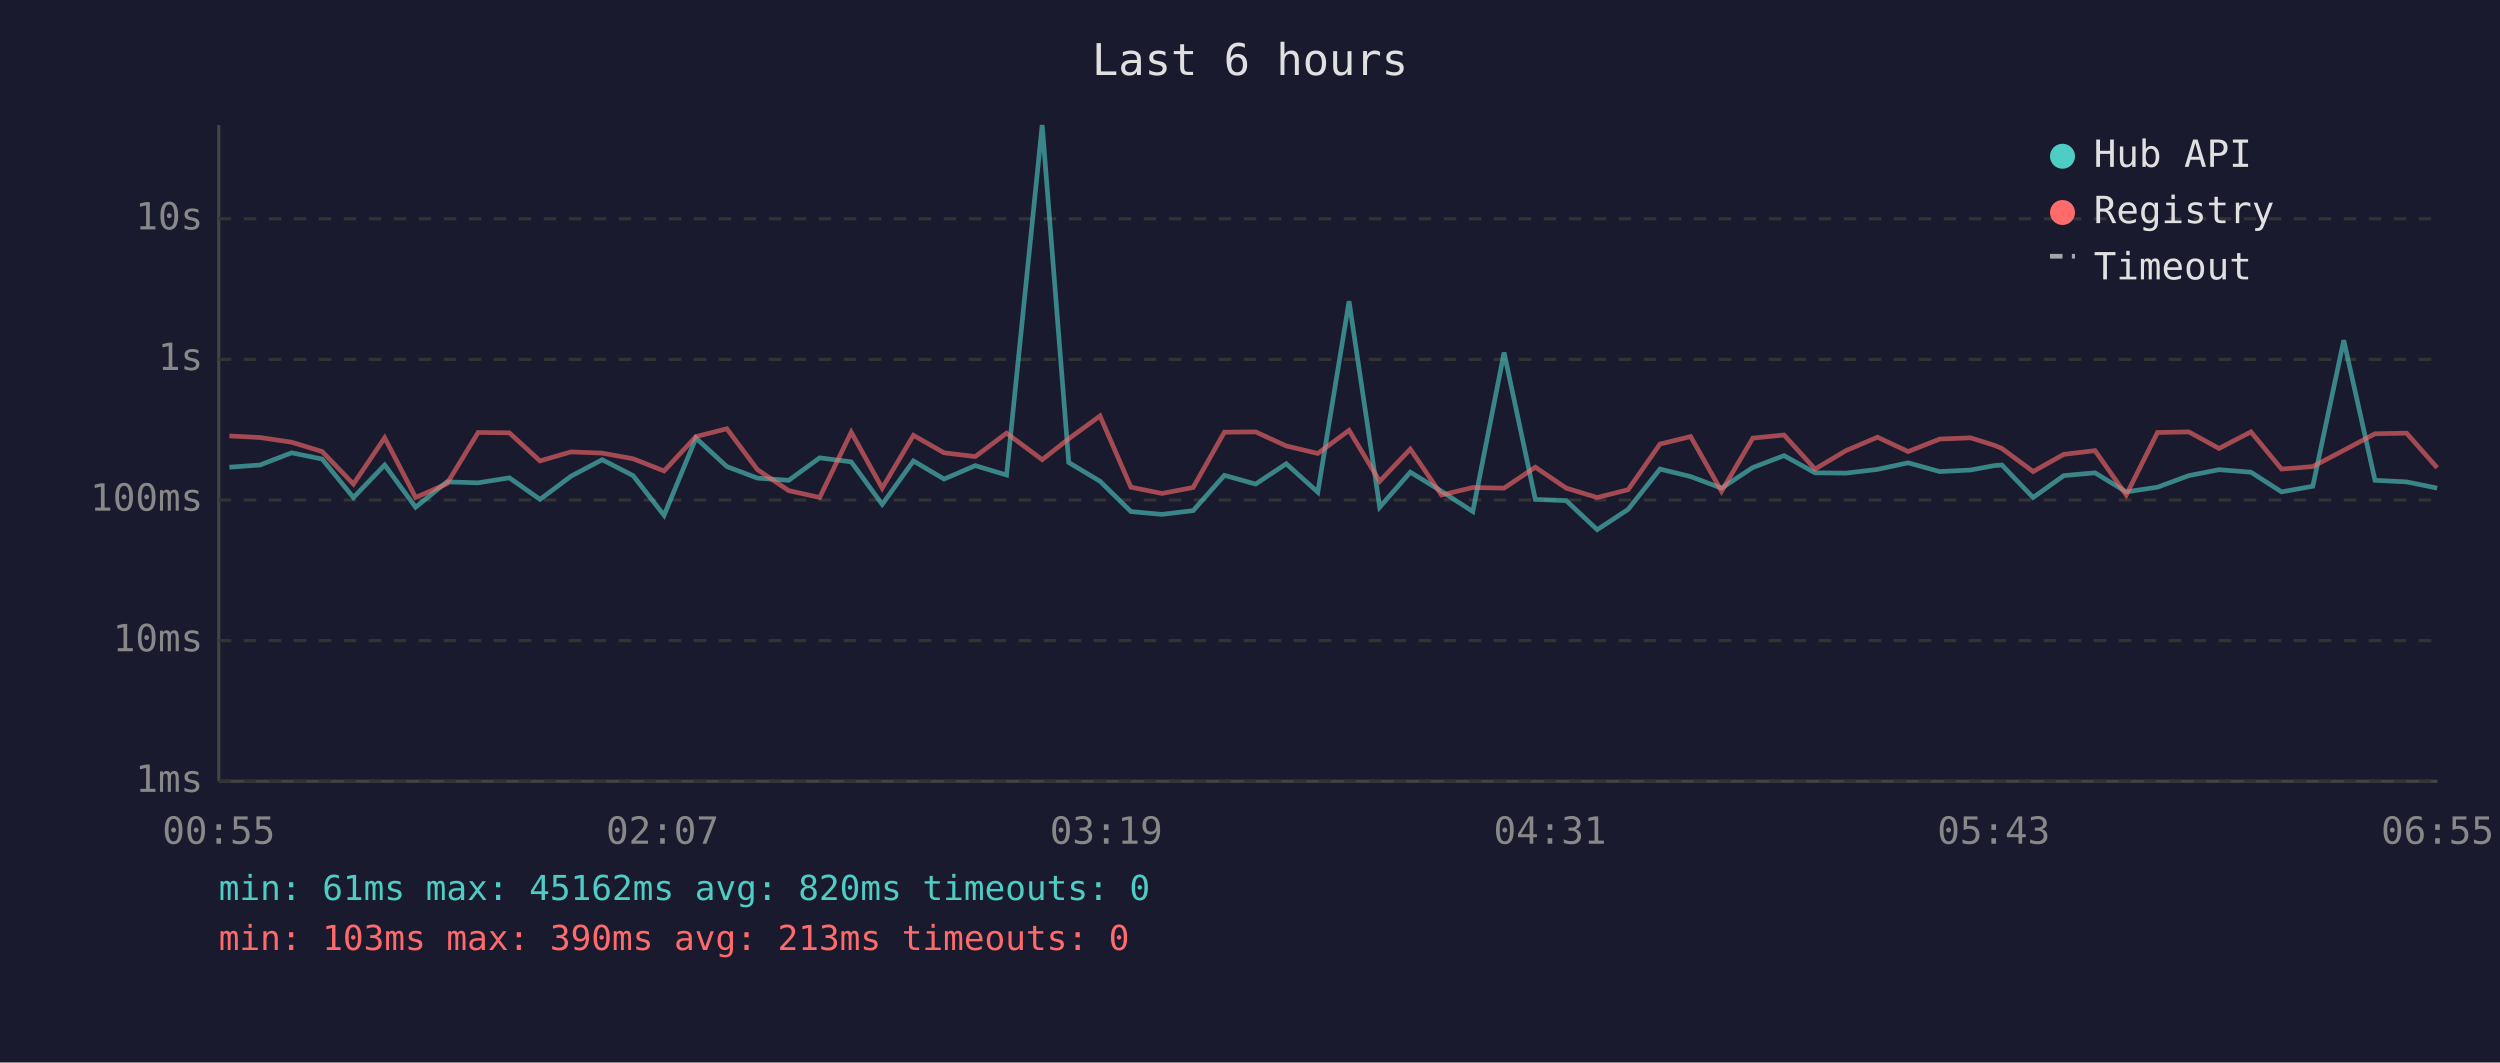
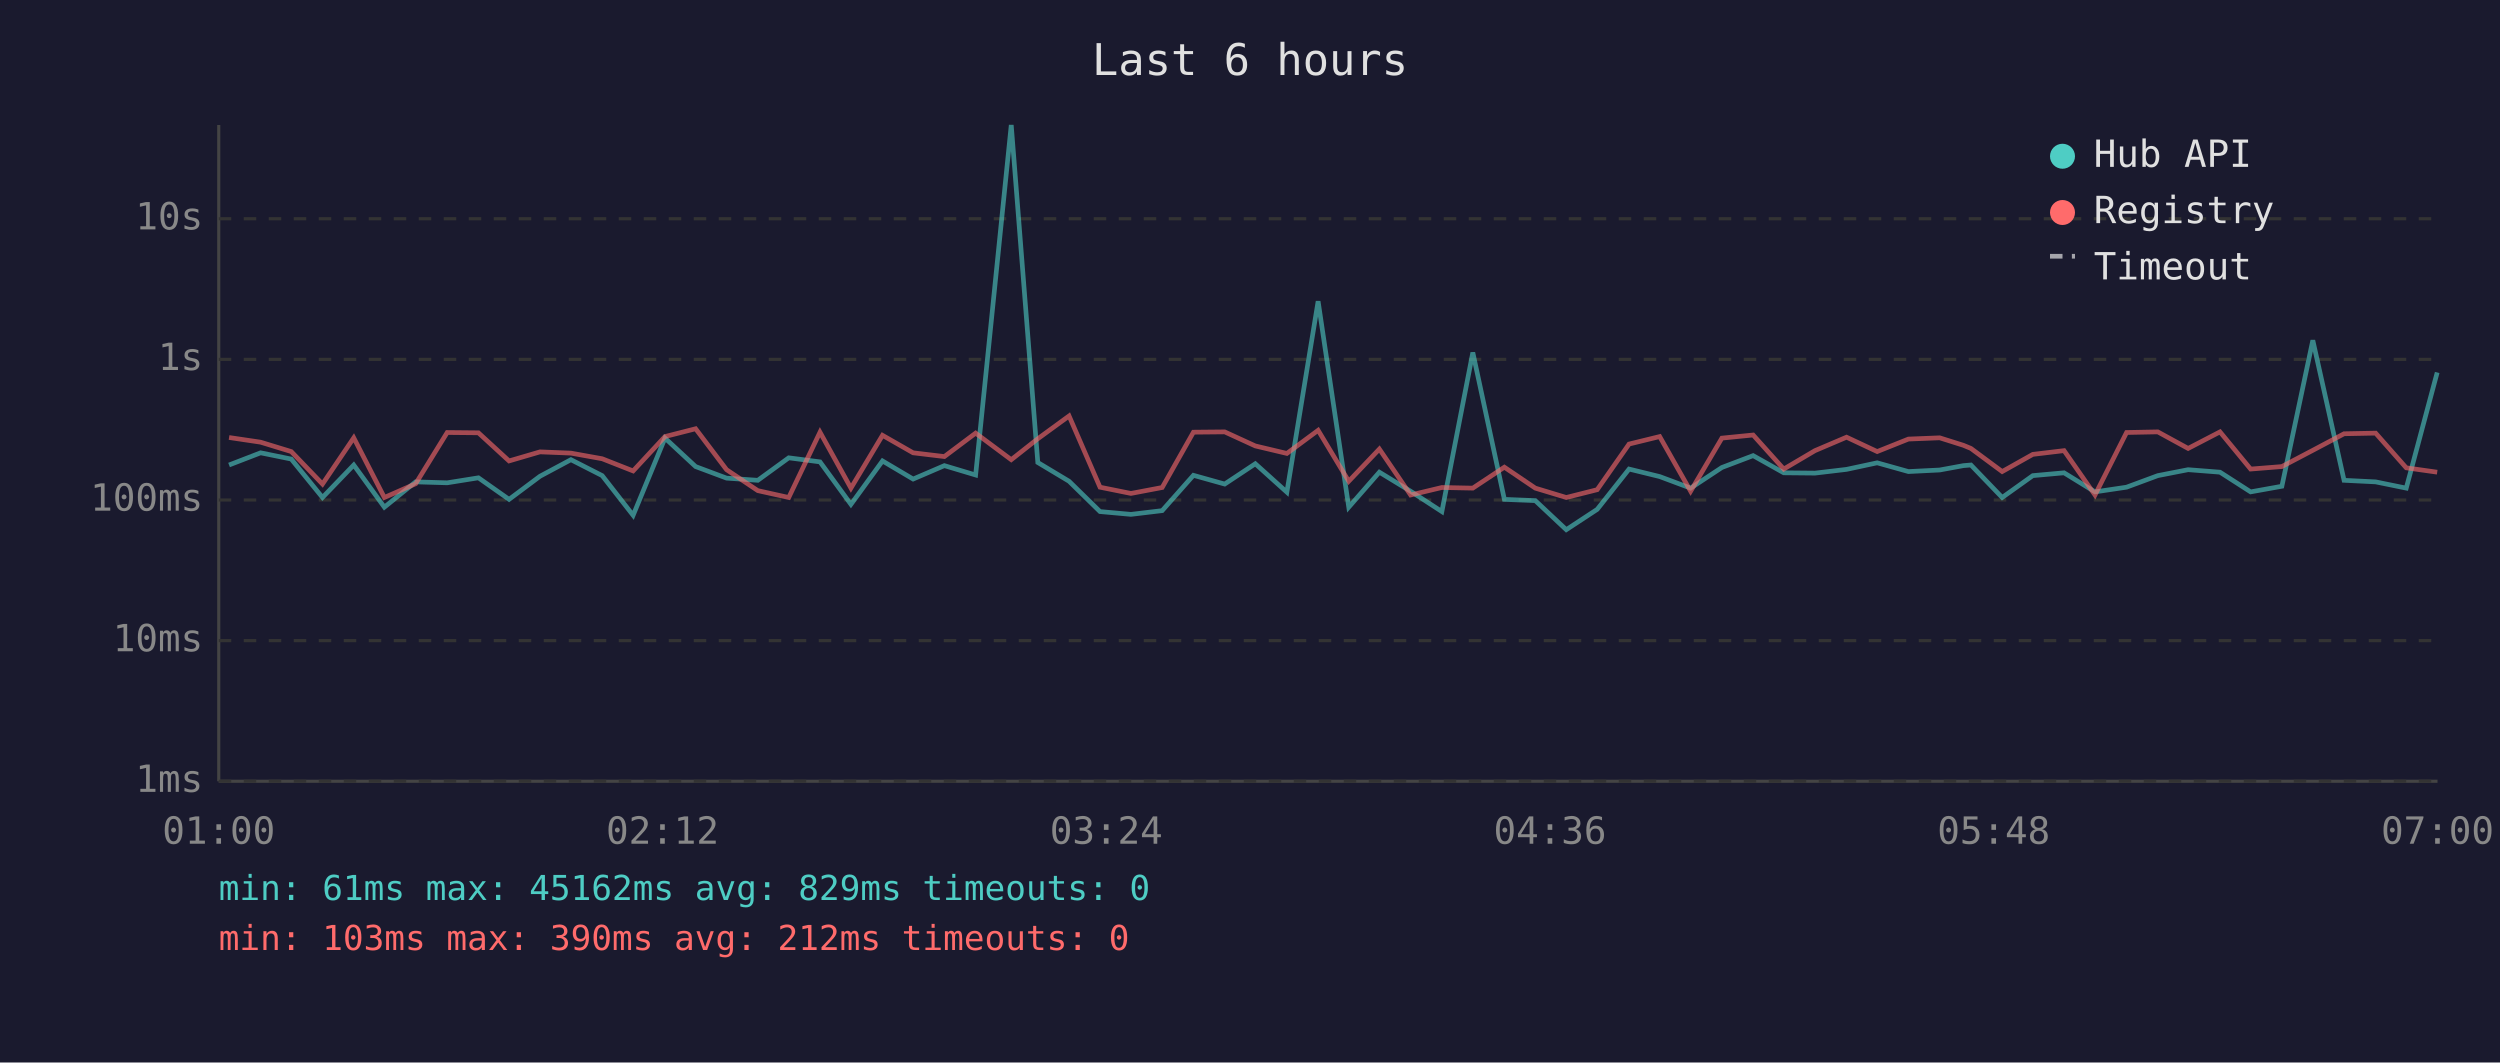
<svg xmlns="http://www.w3.org/2000/svg" viewBox="0 0 800 340" font-family="monospace" font-size="12">
  <rect width="800" height="340" fill="#1a1a2e" />
  <text x="400" y="24" fill="#e0e0e0" font-size="14" text-anchor="middle">Last 6 hours</text>
  <line x1="70" y1="40" x2="70" y2="250" stroke="#444" stroke-width="1" />
  <line x1="70" y1="250" x2="780" y2="250" stroke="#444" stroke-width="1" />
  <line x1="70" y1="250" x2="780" y2="250" stroke="#333" stroke-width="1" stroke-dasharray="4" />
  <text x="65" y="250" fill="#888" text-anchor="end" dominant-baseline="middle">1ms</text>
  <line x1="70" y1="205" x2="780" y2="205" stroke="#333" stroke-width="1" stroke-dasharray="4" />
  <text x="65" y="205" fill="#888" text-anchor="end" dominant-baseline="middle">10ms</text>
  <line x1="70" y1="160" x2="780" y2="160" stroke="#333" stroke-width="1" stroke-dasharray="4" />
  <text x="65" y="160" fill="#888" text-anchor="end" dominant-baseline="middle">100ms</text>
  <line x1="70" y1="115" x2="780" y2="115" stroke="#333" stroke-width="1" stroke-dasharray="4" />
  <text x="65" y="115" fill="#888" text-anchor="end" dominant-baseline="middle">1s</text>
  <line x1="70" y1="70" x2="780" y2="70" stroke="#333" stroke-width="1" stroke-dasharray="4" />
  <text x="65" y="70" fill="#888" text-anchor="end" dominant-baseline="middle">10s</text>
-   <text x="70" y="270" fill="#888" text-anchor="middle">00:55</text>
-   <text x="212" y="270" fill="#888" text-anchor="middle">02:07</text>
-   <text x="354" y="270" fill="#888" text-anchor="middle">03:19</text>
-   <text x="496" y="270" fill="#888" text-anchor="middle">04:31</text>
-   <text x="638" y="270" fill="#888" text-anchor="middle">05:43</text>
-   <text x="780" y="270" fill="#888" text-anchor="middle">06:55</text>
-   <polyline points="73.4,149.5 83.2,148.8 93.3,144.9 103.1,146.9 113.1,159.2 123.1,148.8 133.0,162.3 143.0,154.2 153.0,154.5 163.0,152.9 172.8,159.8 182.7,152.4 192.7,147.1 202.6,152.2 212.5,164.9 222.7,140.2 232.6,149.3 242.4,153.0 252.4,153.7 262.3,146.5 272.4,147.8 282.3,161.4 292.3,147.5 302.1,153.3 312.1,149.0 322.1,152.0 333.5,40.0 342.0,148.0 352.0,154.0 361.9,163.7 371.8,164.6 381.8,163.4 391.8,152.1 401.8,154.9 411.6,148.4 421.7,157.5 431.7,96.4 441.5,162.3 451.3,151.1 461.3,157.2 471.3,163.7 481.3,112.8 491.3,159.8 501.2,160.2 511.1,169.5 521.0,163.0 531.2,150.1 541.0,152.5 550.9,156.2 560.9,149.6 570.9,145.8 580.8,151.3 590.7,151.4 600.8,150.2 610.6,148.1 620.7,150.9 630.6,150.4 638.2,149.0 640.6,148.8 650.6,159.2 660.4,152.2 670.4,151.3 680.4,157.4 690.4,155.9 700.4,152.2 710.1,150.3 720.3,151.1 730.1,157.4 740.1,155.6 750.0,108.9 760.0,153.7 770.1,154.2 779.9,156.2" fill="none" stroke="#4ecdc4" stroke-width="1.5" opacity="0.6" />
-   <polyline points="73.4,139.5 83.2,140.0 93.3,141.5 103.1,144.5 113.1,154.9 123.1,140.1 133.0,159.2 143.0,154.8 153.0,138.4 163.0,138.5 172.8,147.5 182.7,144.6 192.7,145.0 202.6,146.8 212.5,150.7 222.7,139.7 232.6,137.2 242.4,150.3 252.4,157.0 262.3,159.2 272.4,138.3 282.3,156.2 292.3,139.3 302.1,144.9 312.1,146.1 322.1,138.6 333.5,147.1 342.0,140.4 352.0,133.1 361.9,155.9 371.8,157.9 381.8,156.0 391.8,138.3 401.8,138.2 411.6,142.7 421.7,145.1 431.7,137.7 441.5,154.0 451.3,143.7 461.3,158.4 471.3,156.0 481.3,156.2 491.3,149.5 501.2,156.2 511.1,159.2 521.0,156.7 531.2,142.1 541.0,139.7 550.9,157.2 560.9,140.2 570.9,139.2 580.8,150.1 590.7,144.2 600.8,139.9 610.6,144.5 620.7,140.5 630.6,140.1 638.2,142.5 640.6,143.5 650.6,150.9 660.4,145.4 670.4,144.2 680.4,158.4 690.4,138.4 700.4,138.2 710.1,143.5 720.3,138.2 730.1,150.1 740.1,149.3 750.0,144.1 760.0,138.8 770.1,138.6 779.9,149.7" fill="none" stroke="#ff6b6b" stroke-width="1.5" opacity="0.6" />
+   <text x="70" y="270" fill="#888" text-anchor="middle">01:00</text>
+   <text x="212" y="270" fill="#888" text-anchor="middle">02:12</text>
+   <text x="354" y="270" fill="#888" text-anchor="middle">03:24</text>
+   <text x="496" y="270" fill="#888" text-anchor="middle">04:36</text>
+   <text x="638" y="270" fill="#888" text-anchor="middle">05:48</text>
+   <text x="780" y="270" fill="#888" text-anchor="middle">07:00</text>
+   <polyline points="73.3,148.8 83.4,144.9 93.2,146.9 103.2,159.2 113.2,148.8 123.0,162.3 133.0,154.2 143.1,154.5 153.1,152.9 162.9,159.8 172.8,152.4 182.7,147.1 192.7,152.2 202.6,164.9 212.8,140.2 222.6,149.3 232.5,153.0 242.5,153.7 252.4,146.5 262.4,147.8 272.3,161.4 282.4,147.5 292.2,153.3 302.2,149.0 312.2,152.0 323.6,40.0 332.1,148.0 342.1,154.0 352.0,163.7 361.9,164.6 371.9,163.4 381.9,152.1 391.9,154.9 401.7,148.4 411.8,157.5 421.8,96.4 431.6,162.3 441.4,151.1 451.4,157.2 461.4,163.7 471.3,112.8 481.4,159.8 491.3,160.2 501.2,169.5 511.1,163.0 521.3,150.1 531.1,152.5 541.0,156.2 551.0,149.6 561.0,145.8 570.8,151.3 580.8,151.4 590.9,150.2 600.7,148.1 610.7,150.9 620.7,150.4 628.3,149.0 630.7,148.8 640.7,159.2 650.5,152.2 660.5,151.3 670.4,157.4 680.5,155.9 690.5,152.2 700.2,150.3 710.4,151.1 720.2,157.4 730.2,155.6 740.1,108.9 750.1,153.7 760.2,154.2 770.0,156.2 779.9,119.2" fill="none" stroke="#4ecdc4" stroke-width="1.5" opacity="0.6" />
+   <polyline points="73.3,140.0 83.4,141.5 93.2,144.5 103.2,154.9 113.2,140.1 123.0,159.2 133.0,154.8 143.1,138.4 153.1,138.5 162.9,147.5 172.8,144.6 182.7,145.0 192.7,146.8 202.6,150.7 212.8,139.7 222.6,137.2 232.5,150.3 242.5,157.0 252.4,159.2 262.4,138.3 272.3,156.2 282.4,139.3 292.2,144.9 302.2,146.1 312.2,138.6 323.6,147.1 332.1,140.4 342.1,133.1 352.0,155.9 361.9,157.9 371.9,156.0 381.9,138.3 391.9,138.2 401.7,142.7 411.8,145.1 421.8,137.7 431.6,154.0 441.4,143.7 451.4,158.4 461.4,156.0 471.3,156.2 481.4,149.5 491.3,156.2 501.2,159.2 511.1,156.7 521.3,142.1 531.1,139.7 541.0,157.2 551.0,140.2 561.0,139.2 570.8,150.1 580.8,144.2 590.9,139.9 600.7,144.5 610.7,140.5 620.7,140.1 628.3,142.5 630.7,143.5 640.7,150.9 650.5,145.4 660.5,144.2 670.4,158.4 680.5,138.4 690.5,138.2 700.2,143.5 710.4,138.2 720.2,150.1 730.2,149.3 740.1,144.1 750.1,138.8 760.2,138.6 770.0,149.7 779.9,151.1" fill="none" stroke="#ff6b6b" stroke-width="1.5" opacity="0.6" />
  <circle cx="660" cy="50" r="4" fill="#4ecdc4" />
  <text x="670" y="50" fill="#e0e0e0" dominant-baseline="middle">Hub API</text>
  <circle cx="660" cy="68" r="4" fill="#ff6b6b" />
  <text x="670" y="68" fill="#e0e0e0" dominant-baseline="middle">Registry</text>
  <line x1="656" y1="82" x2="664" y2="82" stroke="#e0e0e0" stroke-width="1.5" stroke-dasharray="4,3" opacity="0.7" />
  <text x="670" y="86" fill="#e0e0e0" dominant-baseline="middle">Timeout</text>
-   <text x="70" y="288" fill="#4ecdc4" font-size="11">min: 61ms  max: 45162ms  avg: 820ms  timeouts: 0</text>
-   <text x="70" y="304" fill="#ff6b6b" font-size="11">min: 103ms  max: 390ms  avg: 213ms  timeouts: 0</text>
+   <text x="70" y="288" fill="#4ecdc4" font-size="11">min: 61ms  max: 45162ms  avg: 829ms  timeouts: 0</text>
+   <text x="70" y="304" fill="#ff6b6b" font-size="11">min: 103ms  max: 390ms  avg: 212ms  timeouts: 0</text>
</svg>
